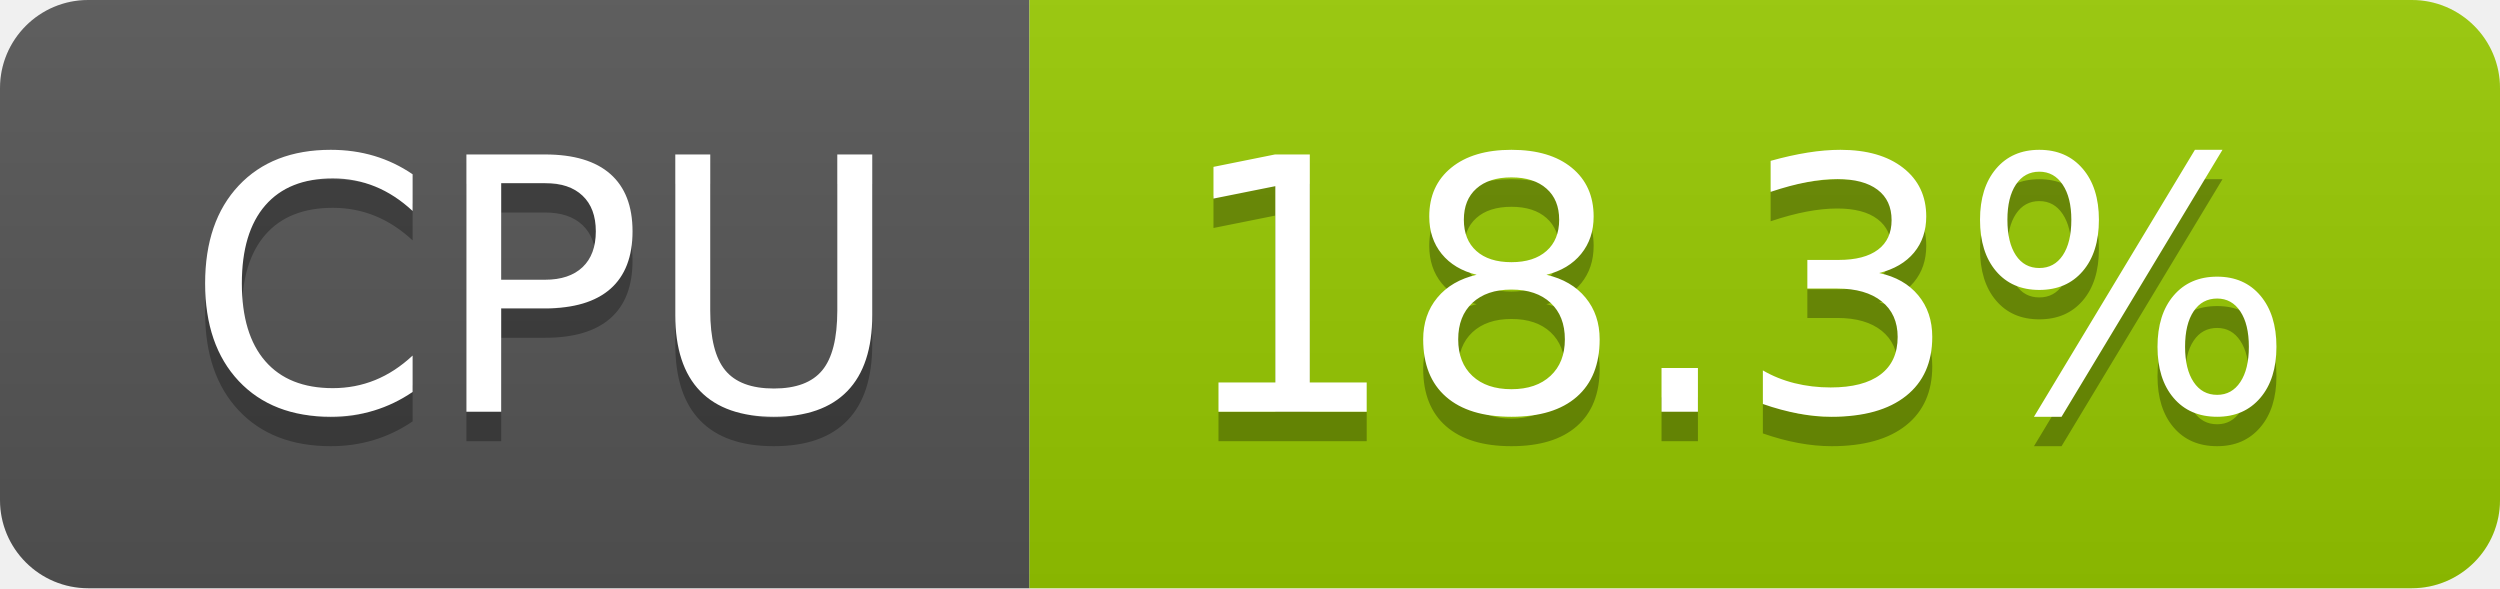
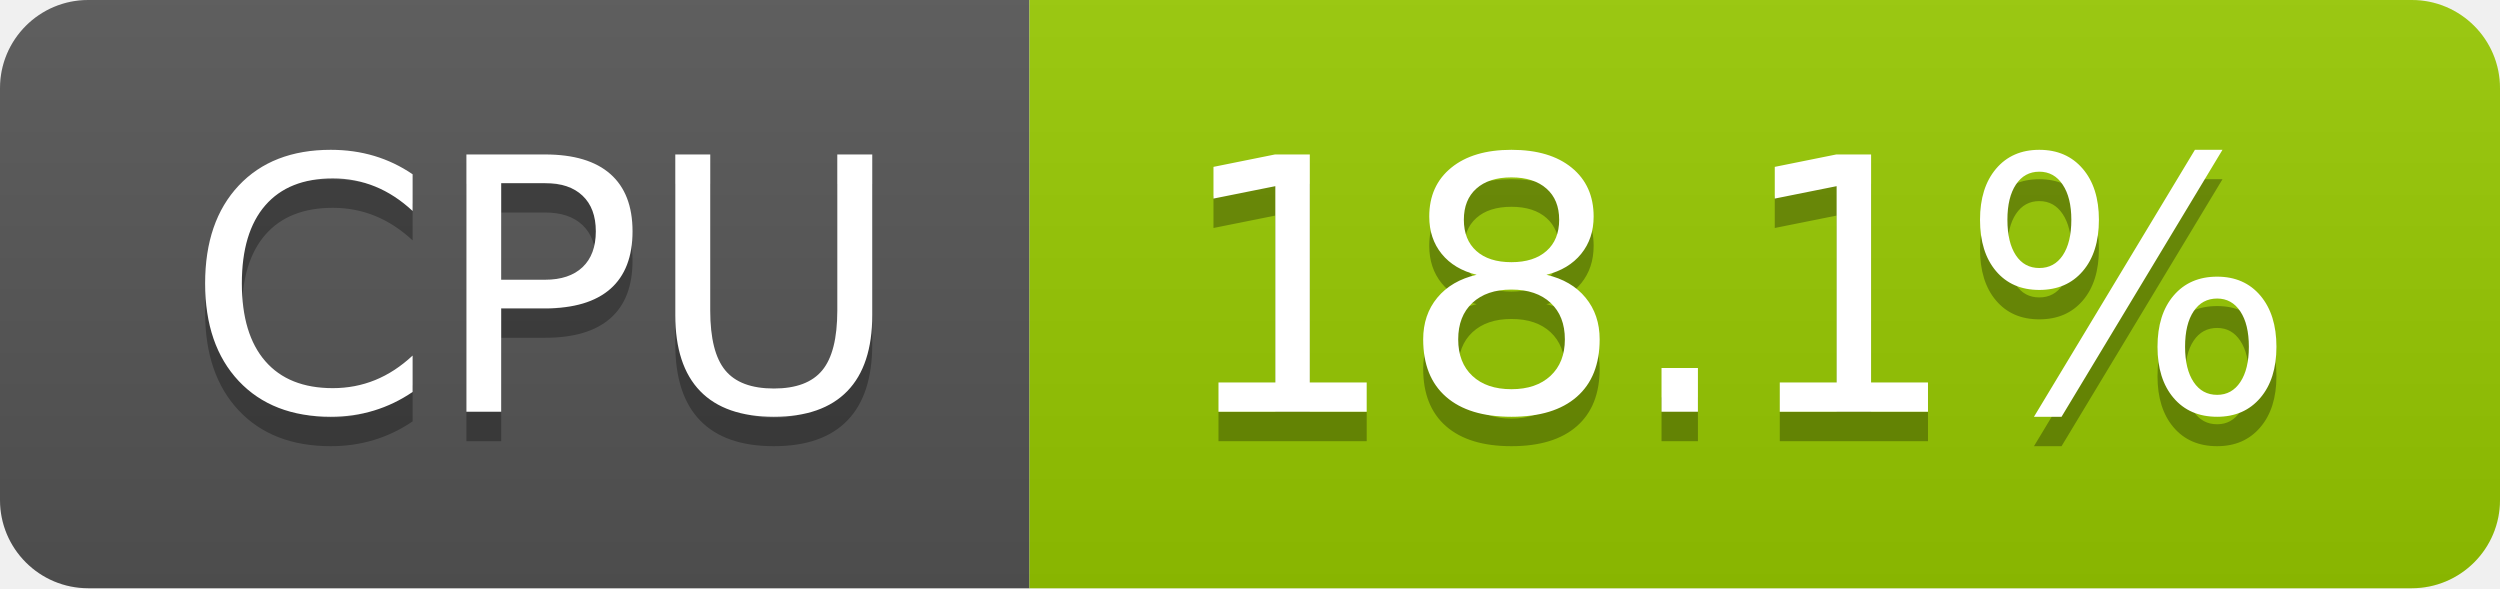
- <svg xmlns="http://www.w3.org/2000/svg" width="85" height="20" role="img" aria-label="CPU: 18.3%">
+ <svg xmlns="http://www.w3.org/2000/svg" width="85" height="20" role="img" aria-label="CPU: 18.1%">
  <linearGradient id="s" x2="0" y2="100%">
    <stop offset="0" stop-color="#bbb" stop-opacity=".1" />
    <stop offset="1" stop-opacity=".1" />
  </linearGradient>
  <clipPath id="r">
    <rect width="85" height="20" rx="3" fill="#fff" />
  </clipPath>
  <g clip-path="url(#r)">
    <rect width="35" height="20" fill="#555" />
    <rect x="35" width="50" height="20" fill="#97ca00" />
    <rect width="85" height="20" fill="url(#s)" />
  </g>
  <g fill="#fff" text-anchor="middle" font-family="Verdana,Geneva,DejaVu Sans,sans-serif" text-rendering="geometricPrecision" font-size="120">
    <text aria-hidden="true" x="185" y="150" fill="#010101" fill-opacity=".3" transform="scale(.1)" textLength="247">CPU</text>
    <text x="185" y="140" transform="scale(.1)" fill="#fff" textLength="247">CPU</text>
-     <text aria-hidden="true" x="590" y="150" fill="#010101" fill-opacity=".3" transform="scale(.1)" textLength="390">18.3%</text>
-     <text x="590" y="140" transform="scale(.1)" fill="#fff" textLength="390">18.3%</text>
+     <text aria-hidden="true" x="590" y="150" fill="#010101" fill-opacity=".3" transform="scale(.1)" textLength="390">18.1%</text>
+     <text x="590" y="140" transform="scale(.1)" fill="#fff" textLength="390">18.1%</text>
  </g>
</svg>
